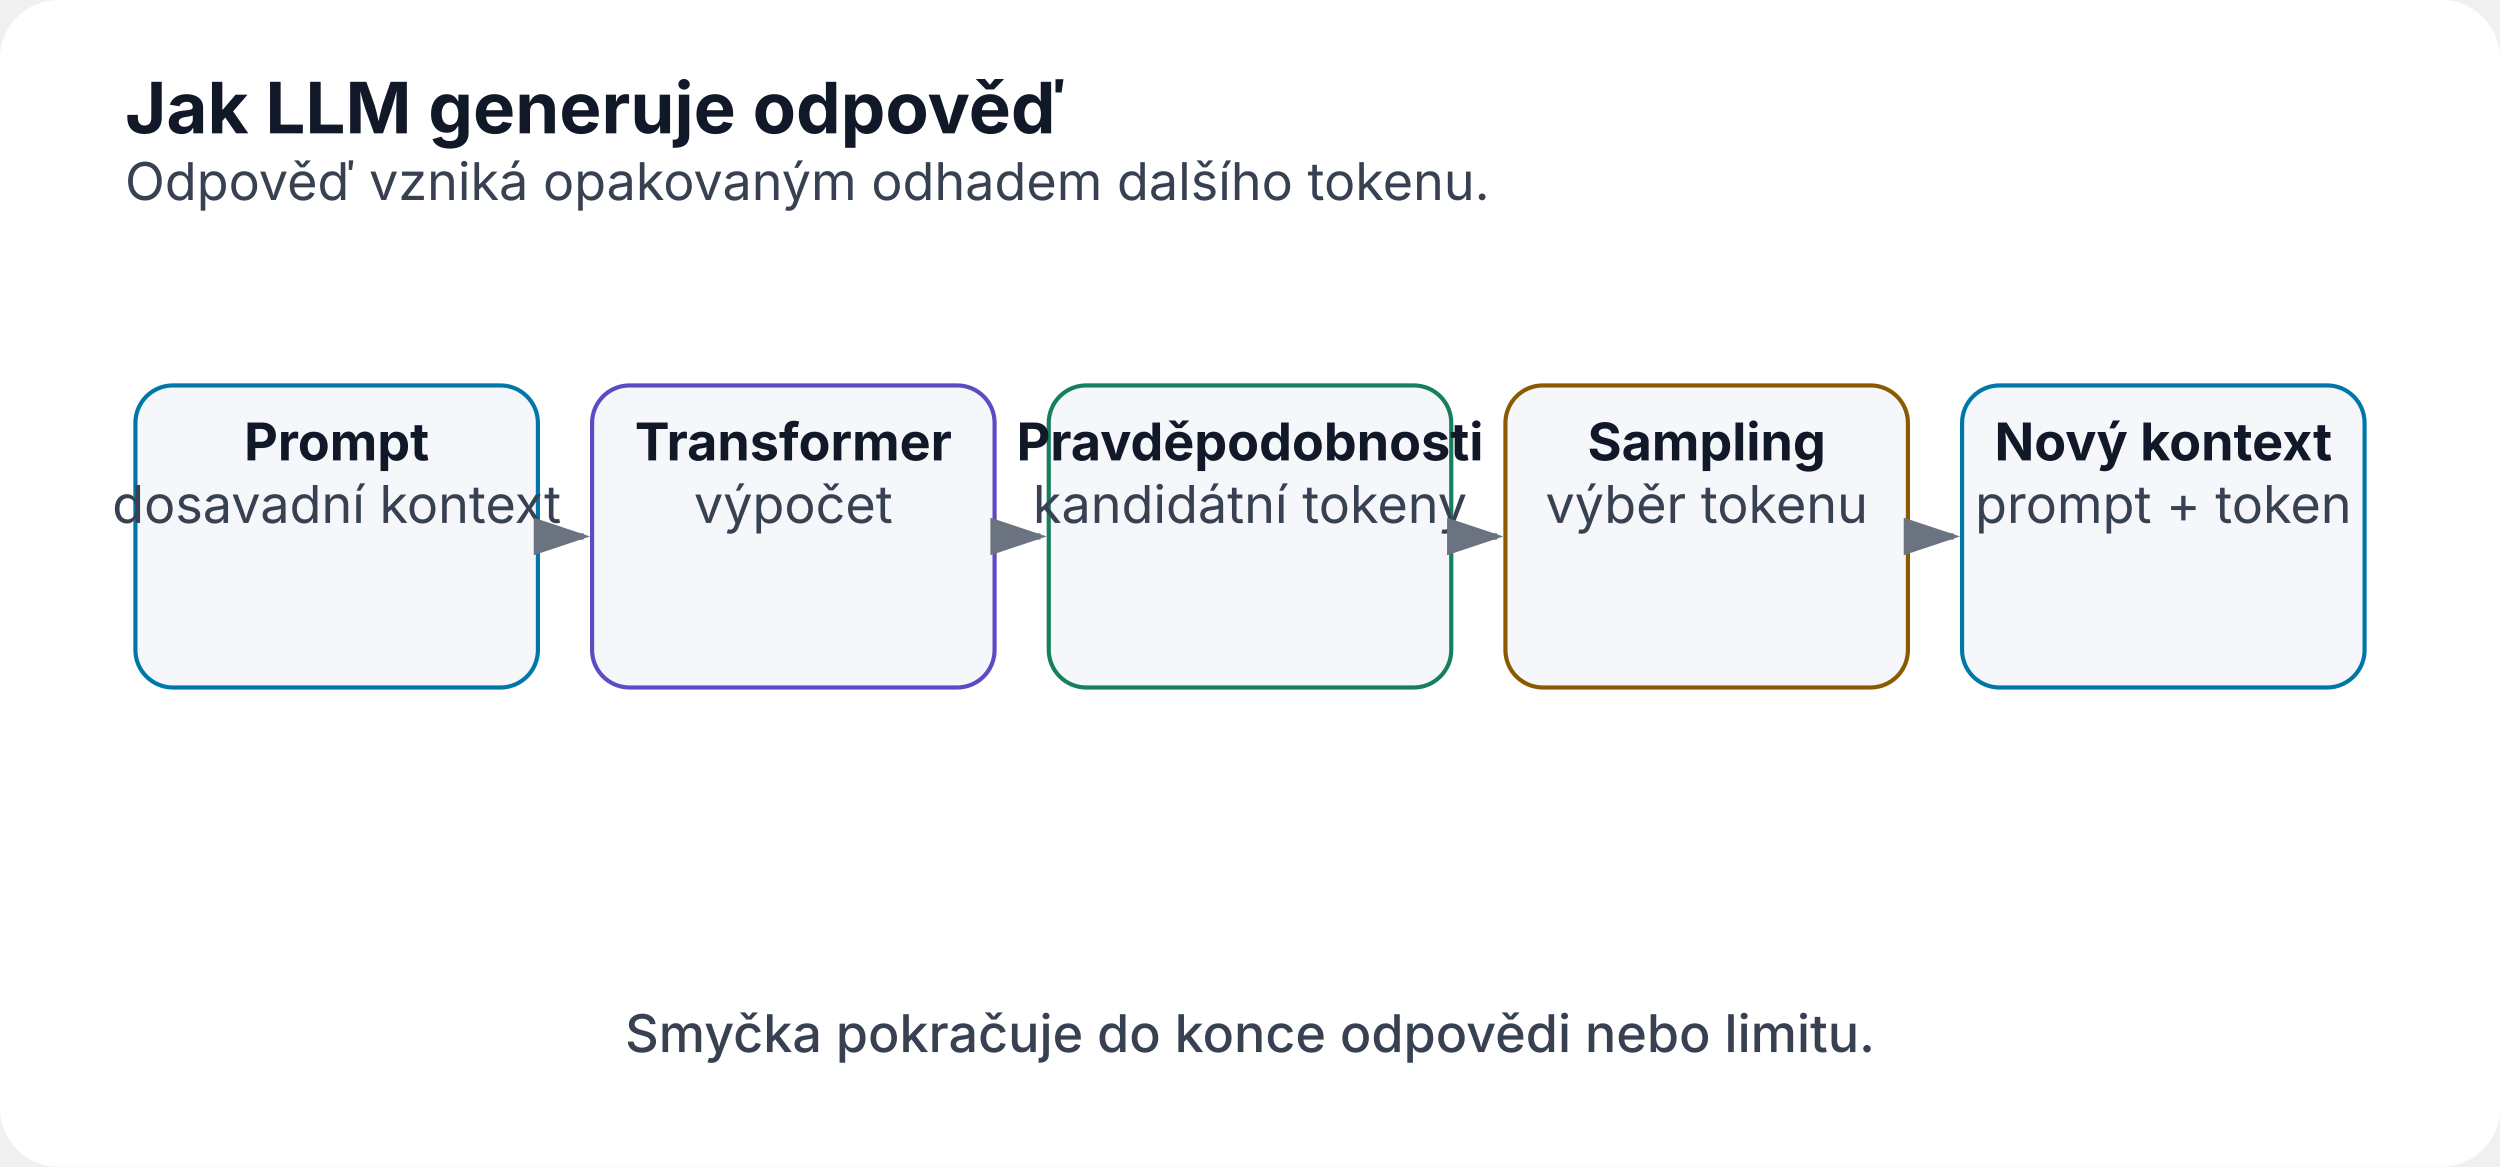
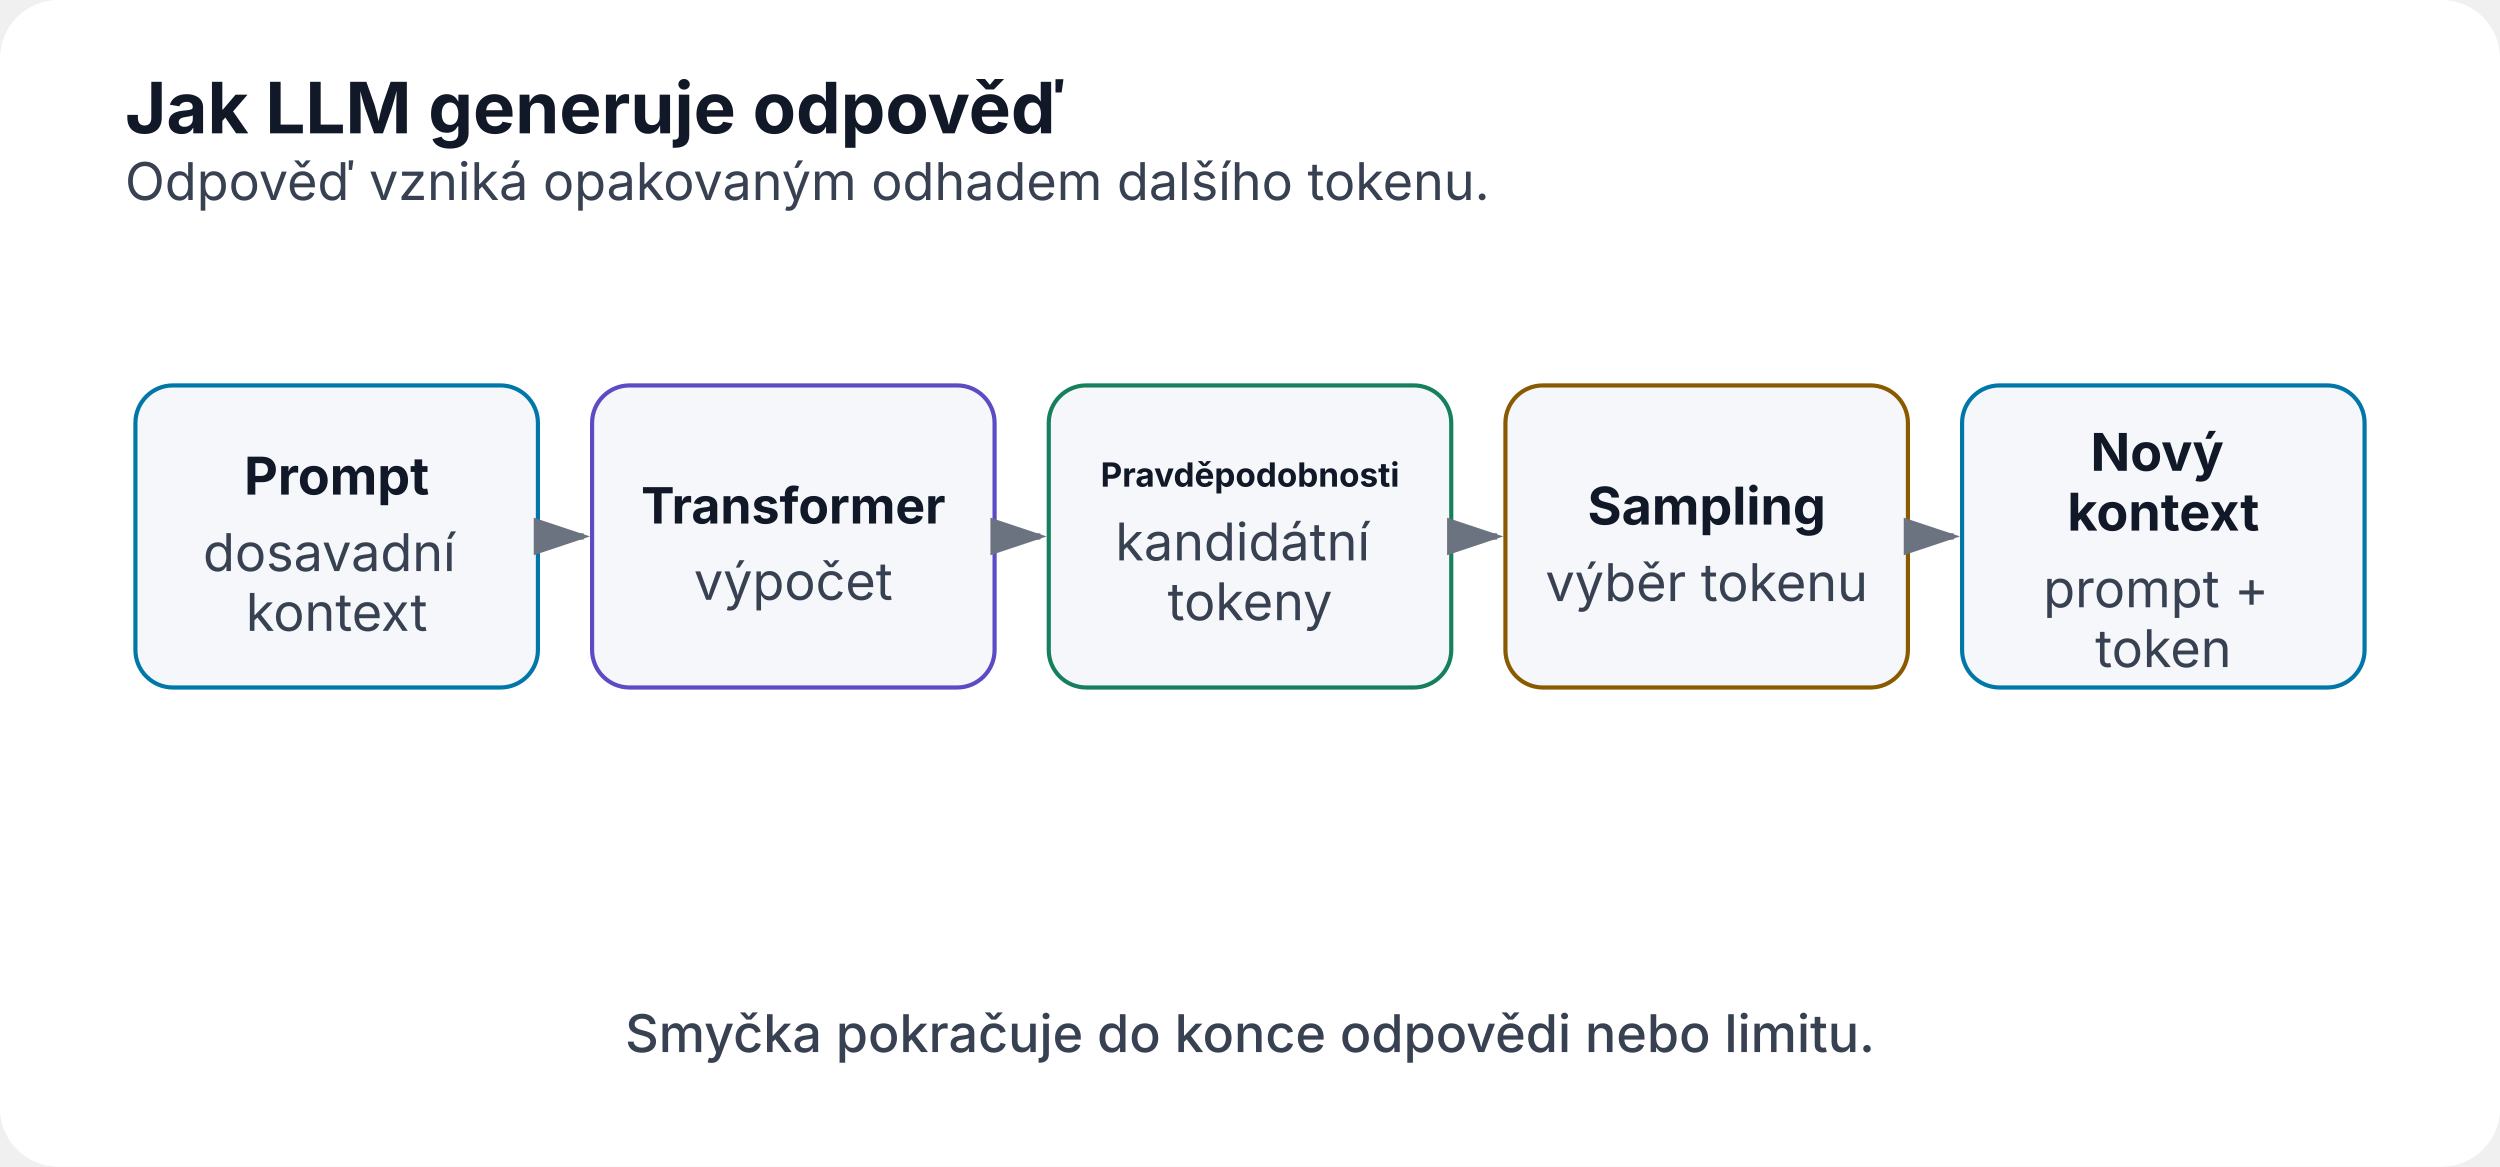
<svg xmlns="http://www.w3.org/2000/svg" width="1200" height="560" viewBox="0 0 1200 560" role="img" aria-labelledby="title desc">
  <defs>
    <marker id="arrow" markerWidth="10" markerHeight="10" refX="8" refY="3" orient="auto">
      <path d="M0,0 L0,6 L9,3 z" fill="#6b7280" />
    </marker>
  </defs>
  <rect width="1200" height="560" rx="28" fill="#ffffff" />
  <text x="60" y="64" font-family="Inter,Segoe UI,Arial,sans-serif" font-size="34" font-weight="700" fill="#111827">Jak LLM generuje odpověď</text>
  <text x="60" y="96" font-family="Inter,Segoe UI,Arial,sans-serif" font-size="25" fill="#374151">Odpověď vzniká opakovaným odhadem dalšího tokenu.</text>
  <rect x="65.0" y="185" width="193.2" height="145" rx="18" fill="#f5f7fa" stroke="#0077a8" stroke-width="2" />
-   <text x="161.6" y="221" text-anchor="middle" font-family="Inter,Segoe UI,Arial,sans-serif" font-size="25" font-weight="700" fill="#111827">Prompt</text>
-   <text x="161.6" y="251" text-anchor="middle" font-family="Inter,Segoe UI,Arial,sans-serif" font-size="25" font-weight="400" fill="#374151">dosavadní kontext</text>
+   <text x="161.6" y="237.4" text-anchor="middle" font-family="Inter,Segoe UI,Arial,sans-serif" font-size="25" font-weight="700" fill="#111827">Prompt</text>
+   <text x="161.6" y="274.1" text-anchor="middle" font-family="Inter,Segoe UI,Arial,sans-serif" font-size="25" font-weight="400" fill="#374151">
+     <tspan x="161.6" dy="0">dosavadní</tspan>
+     <tspan x="161.6" dy="28.7">kontext</tspan>
+   </text>
  <line x1="262.2" y1="257.5" x2="280.2" y2="257.5" stroke="#6b7280" stroke-width="3" marker-end="url(#arrow)" />
  <rect x="284.2" y="185" width="193.2" height="145" rx="18" fill="#f5f7fa" stroke="#5b4bc4" stroke-width="2" />
-   <text x="380.8" y="221" text-anchor="middle" font-family="Inter,Segoe UI,Arial,sans-serif" font-size="25" font-weight="700" fill="#111827">Transformer</text>
-   <text x="380.8" y="251" text-anchor="middle" font-family="Inter,Segoe UI,Arial,sans-serif" font-size="25" font-weight="400" fill="#374151">výpočet</text>
+   <text x="380.8" y="251.3" text-anchor="middle" font-family="Inter,Segoe UI,Arial,sans-serif" font-size="24" font-weight="700" fill="#111827">Transformer</text>
+   <text x="380.8" y="287.9" text-anchor="middle" font-family="Inter,Segoe UI,Arial,sans-serif" font-size="25" font-weight="400" fill="#374151">výpočet</text>
  <line x1="481.4" y1="257.5" x2="499.4" y2="257.5" stroke="#6b7280" stroke-width="3" marker-end="url(#arrow)" />
  <rect x="503.4" y="185" width="193.2" height="145" rx="18" fill="#f5f7fa" stroke="#16805d" stroke-width="2" />
-   <text x="600.0" y="221" text-anchor="middle" font-family="Inter,Segoe UI,Arial,sans-serif" font-size="25" font-weight="700" fill="#111827">Pravděpodobnosti</text>
-   <text x="600.0" y="251" text-anchor="middle" font-family="Inter,Segoe UI,Arial,sans-serif" font-size="25" font-weight="400" fill="#374151">kandidátní tokeny</text>
+   <text x="600.0" y="233.6" text-anchor="middle" font-family="Inter,Segoe UI,Arial,sans-serif" font-size="16" font-weight="700" fill="#111827">Pravděpodobnosti</text>
+   <text x="600.0" y="269.0" text-anchor="middle" font-family="Inter,Segoe UI,Arial,sans-serif" font-size="25" font-weight="400" fill="#374151">
+     <tspan x="600.0" dy="0">kandidátní</tspan>
+     <tspan x="600.0" dy="28.7">tokeny</tspan>
+   </text>
  <line x1="700.6" y1="257.5" x2="718.6" y2="257.5" stroke="#6b7280" stroke-width="3" marker-end="url(#arrow)" />
  <rect x="722.6" y="185" width="193.2" height="145" rx="18" fill="#f5f7fa" stroke="#8a5a00" stroke-width="2" />
-   <text x="819.2" y="221" text-anchor="middle" font-family="Inter,Segoe UI,Arial,sans-serif" font-size="25" font-weight="700" fill="#111827">Sampling</text>
-   <text x="819.2" y="251" text-anchor="middle" font-family="Inter,Segoe UI,Arial,sans-serif" font-size="25" font-weight="400" fill="#374151">výběr tokenu</text>
+   <text x="819.2" y="251.8" text-anchor="middle" font-family="Inter,Segoe UI,Arial,sans-serif" font-size="25" font-weight="700" fill="#111827">Sampling</text>
+   <text x="819.2" y="288.5" text-anchor="middle" font-family="Inter,Segoe UI,Arial,sans-serif" font-size="25" font-weight="400" fill="#374151">výběr tokenu</text>
  <line x1="919.8" y1="257.5" x2="937.8" y2="257.5" stroke="#6b7280" stroke-width="3" marker-end="url(#arrow)" />
  <rect x="941.8" y="185" width="193.2" height="145" rx="18" fill="#f5f7fa" stroke="#0077a8" stroke-width="2" />
-   <text x="1038.4" y="221" text-anchor="middle" font-family="Inter,Segoe UI,Arial,sans-serif" font-size="25" font-weight="700" fill="#111827">Nový kontext</text>
-   <text x="1038.4" y="251" text-anchor="middle" font-family="Inter,Segoe UI,Arial,sans-serif" font-size="25" font-weight="400" fill="#374151">prompt + token</text>
+   <text x="1038.4" y="226.0" text-anchor="middle" font-family="Inter,Segoe UI,Arial,sans-serif" font-size="25" font-weight="700" fill="#111827">
+     <tspan x="1038.4" dy="0">Nový</tspan>
+     <tspan x="1038.4" dy="28.7">kontext</tspan>
+   </text>
+   <text x="1038.4" y="291.5" text-anchor="middle" font-family="Inter,Segoe UI,Arial,sans-serif" font-size="25" font-weight="400" fill="#374151">
+     <tspan x="1038.4" dy="0">prompt +</tspan>
+     <tspan x="1038.4" dy="28.7">token</tspan>
+   </text>
  <text x="600.0" y="505" text-anchor="middle" font-family="Inter,Segoe UI,Arial,sans-serif" font-size="25" font-weight="500" fill="#374151">Smyčka pokračuje do konce odpovědi nebo limitu.</text>
</svg>
